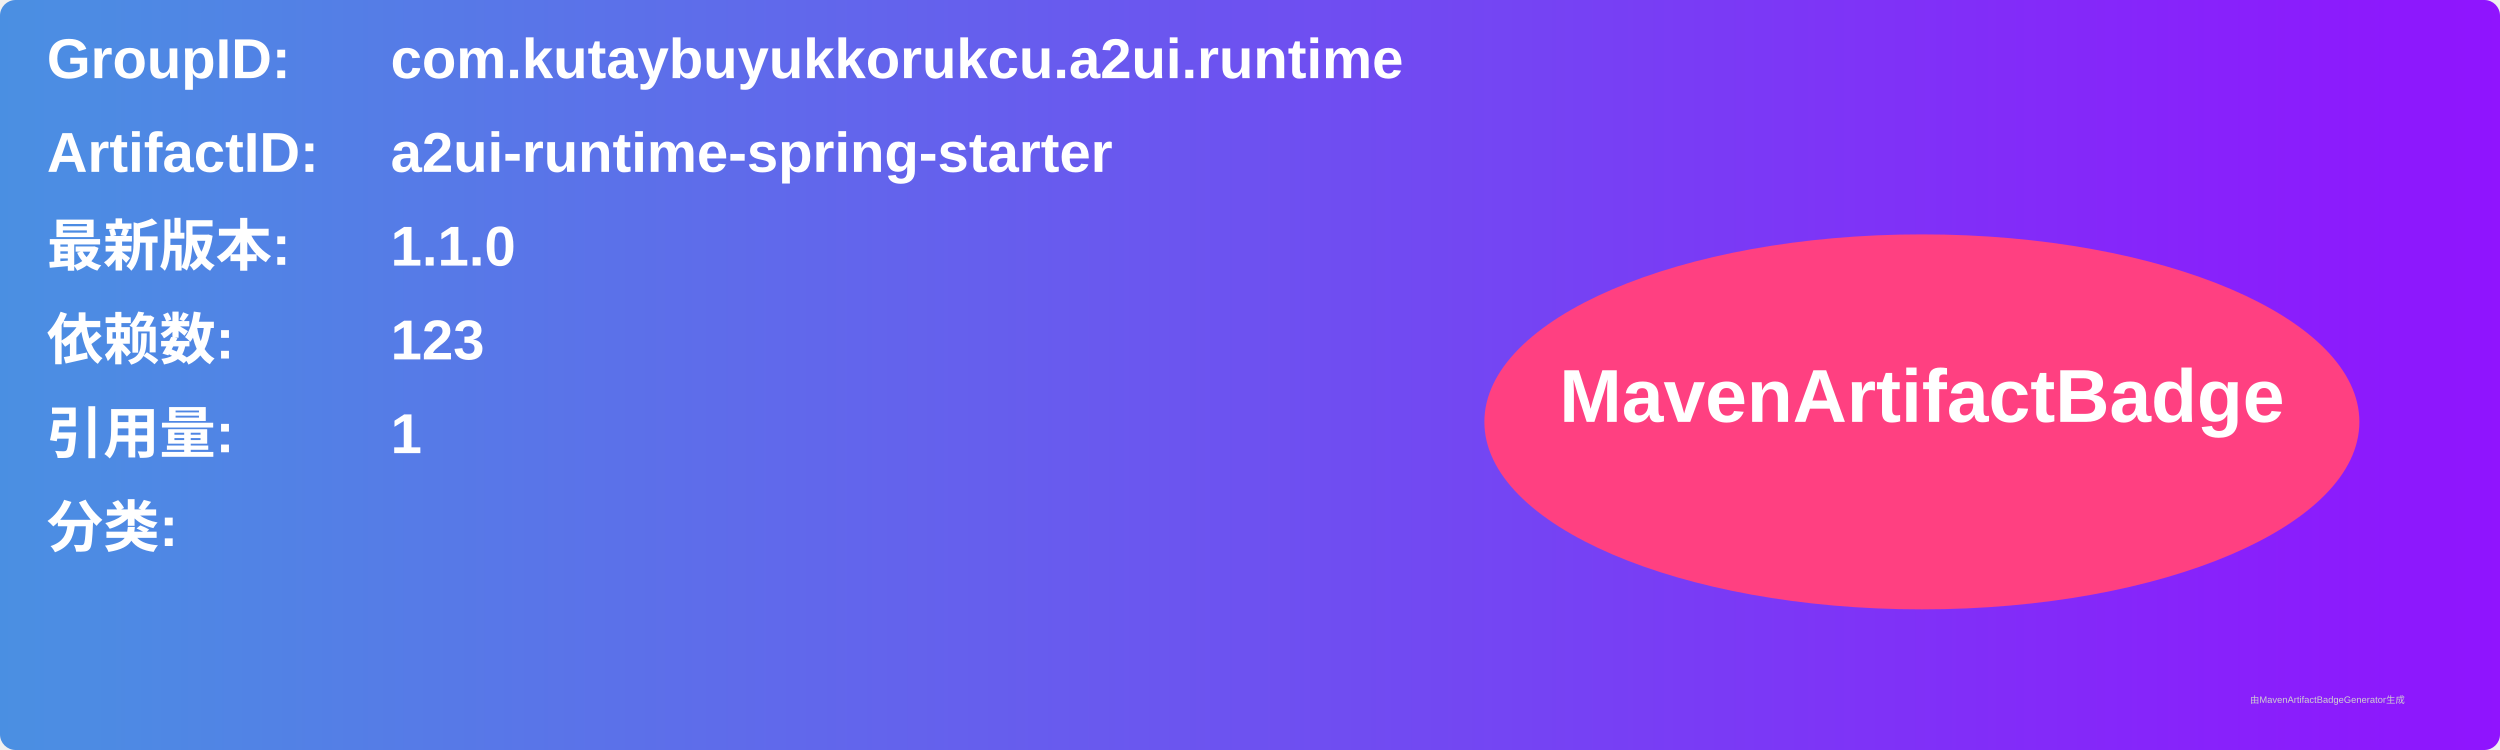
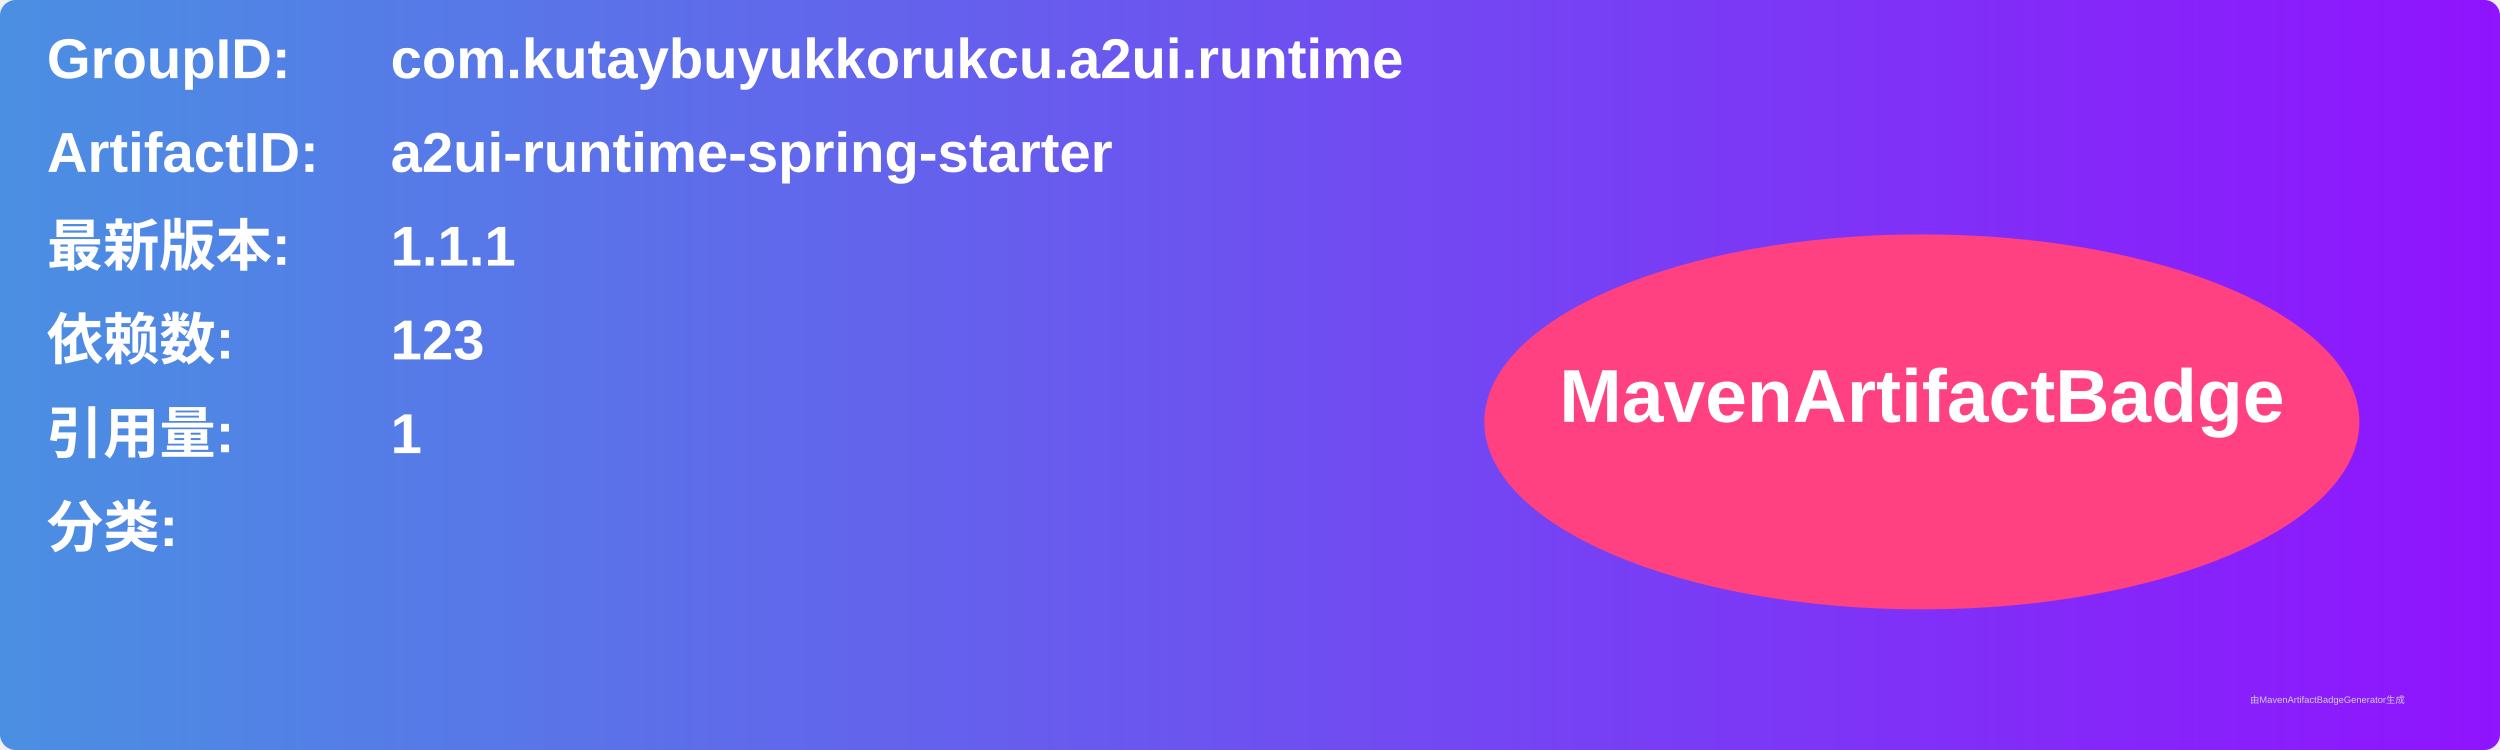
<svg xmlns="http://www.w3.org/2000/svg" width="800" height="240" viewBox="0 0 800 240">
  <linearGradient id="grad" x1="0%" y1="0%" x2="100%" y2="0%">
    <stop offset="0%" stop-color="#4a90e2" />
    <stop offset="100%" stop-color="#9013fe" />
  </linearGradient>
  <rect width="100%" height="100%" rx="5" ry="5" fill="url(#grad)" />
  <g transform="translate(15, 15)">
    <text x="0" y="10" font-family="Arial" font-size="18" fill="white" font-weight="bold" width="260">GroupID:</text>
    <text x="110" y="10" font-family="Arial" font-size="18" fill="white" font-weight="bold" width="460">com.kutaybuyukkorukcu.a2ui.runtime</text>
    <text x="0" y="40" font-family="Arial" font-size="18" fill="white" font-weight="bold" width="260">ArtifactID:</text>
    <text x="110" y="40" font-family="Arial" font-size="18" fill="white" font-weight="bold" width="460">a2ui-runtime-spring-starter</text>
    <text x="0" y="70" font-family="Arial" font-size="18" fill="white" font-weight="bold">最新版本:</text>
    <text x="110" y="70" font-family="Arial" font-size="18" fill="white" font-weight="bold">
-       <tspan font-weight="bold">1.1.0</tspan>
+       <tspan font-weight="bold">1.1.1</tspan>
    </text>
    <text x="0" y="100" font-family="Arial" font-size="18" fill="white" font-weight="bold">依赖数: </text>
    <text x="110" y="100" font-family="Arial" font-size="18" fill="white">
      <tspan font-weight="bold">123</tspan>
    </text>
    <text x="0" y="130" font-family="Arial" font-size="18" fill="white" font-weight="bold">引用量: </text>
    <text x="110" y="130" font-family="Arial" font-size="18" fill="white">
      <tspan font-weight="bold">1</tspan>
    </text>
    <text x="0" y="160" font-family="Arial" font-size="18" fill="white" font-weight="bold">分类:</text>
    <text x="10" y="190" font-family="Arial" font-size="10" fill="white">
      <tspan font-weight="bold" />
    </text>
    <ellipse cx="600" cy="120" rx="140" ry="60" fill="#ff4081" />
    <text x="600" y="120" text-anchor="middle" font-family="Arial" font-size="24" fill="white" font-weight="bold">MavenArtifactBadge</text>
  </g>
  <text x="720" y="225" font-family="Arial" font-size="3" fill="#d0d0d0">由MavenArtifactBadgeGenerator生成</text>
</svg>
